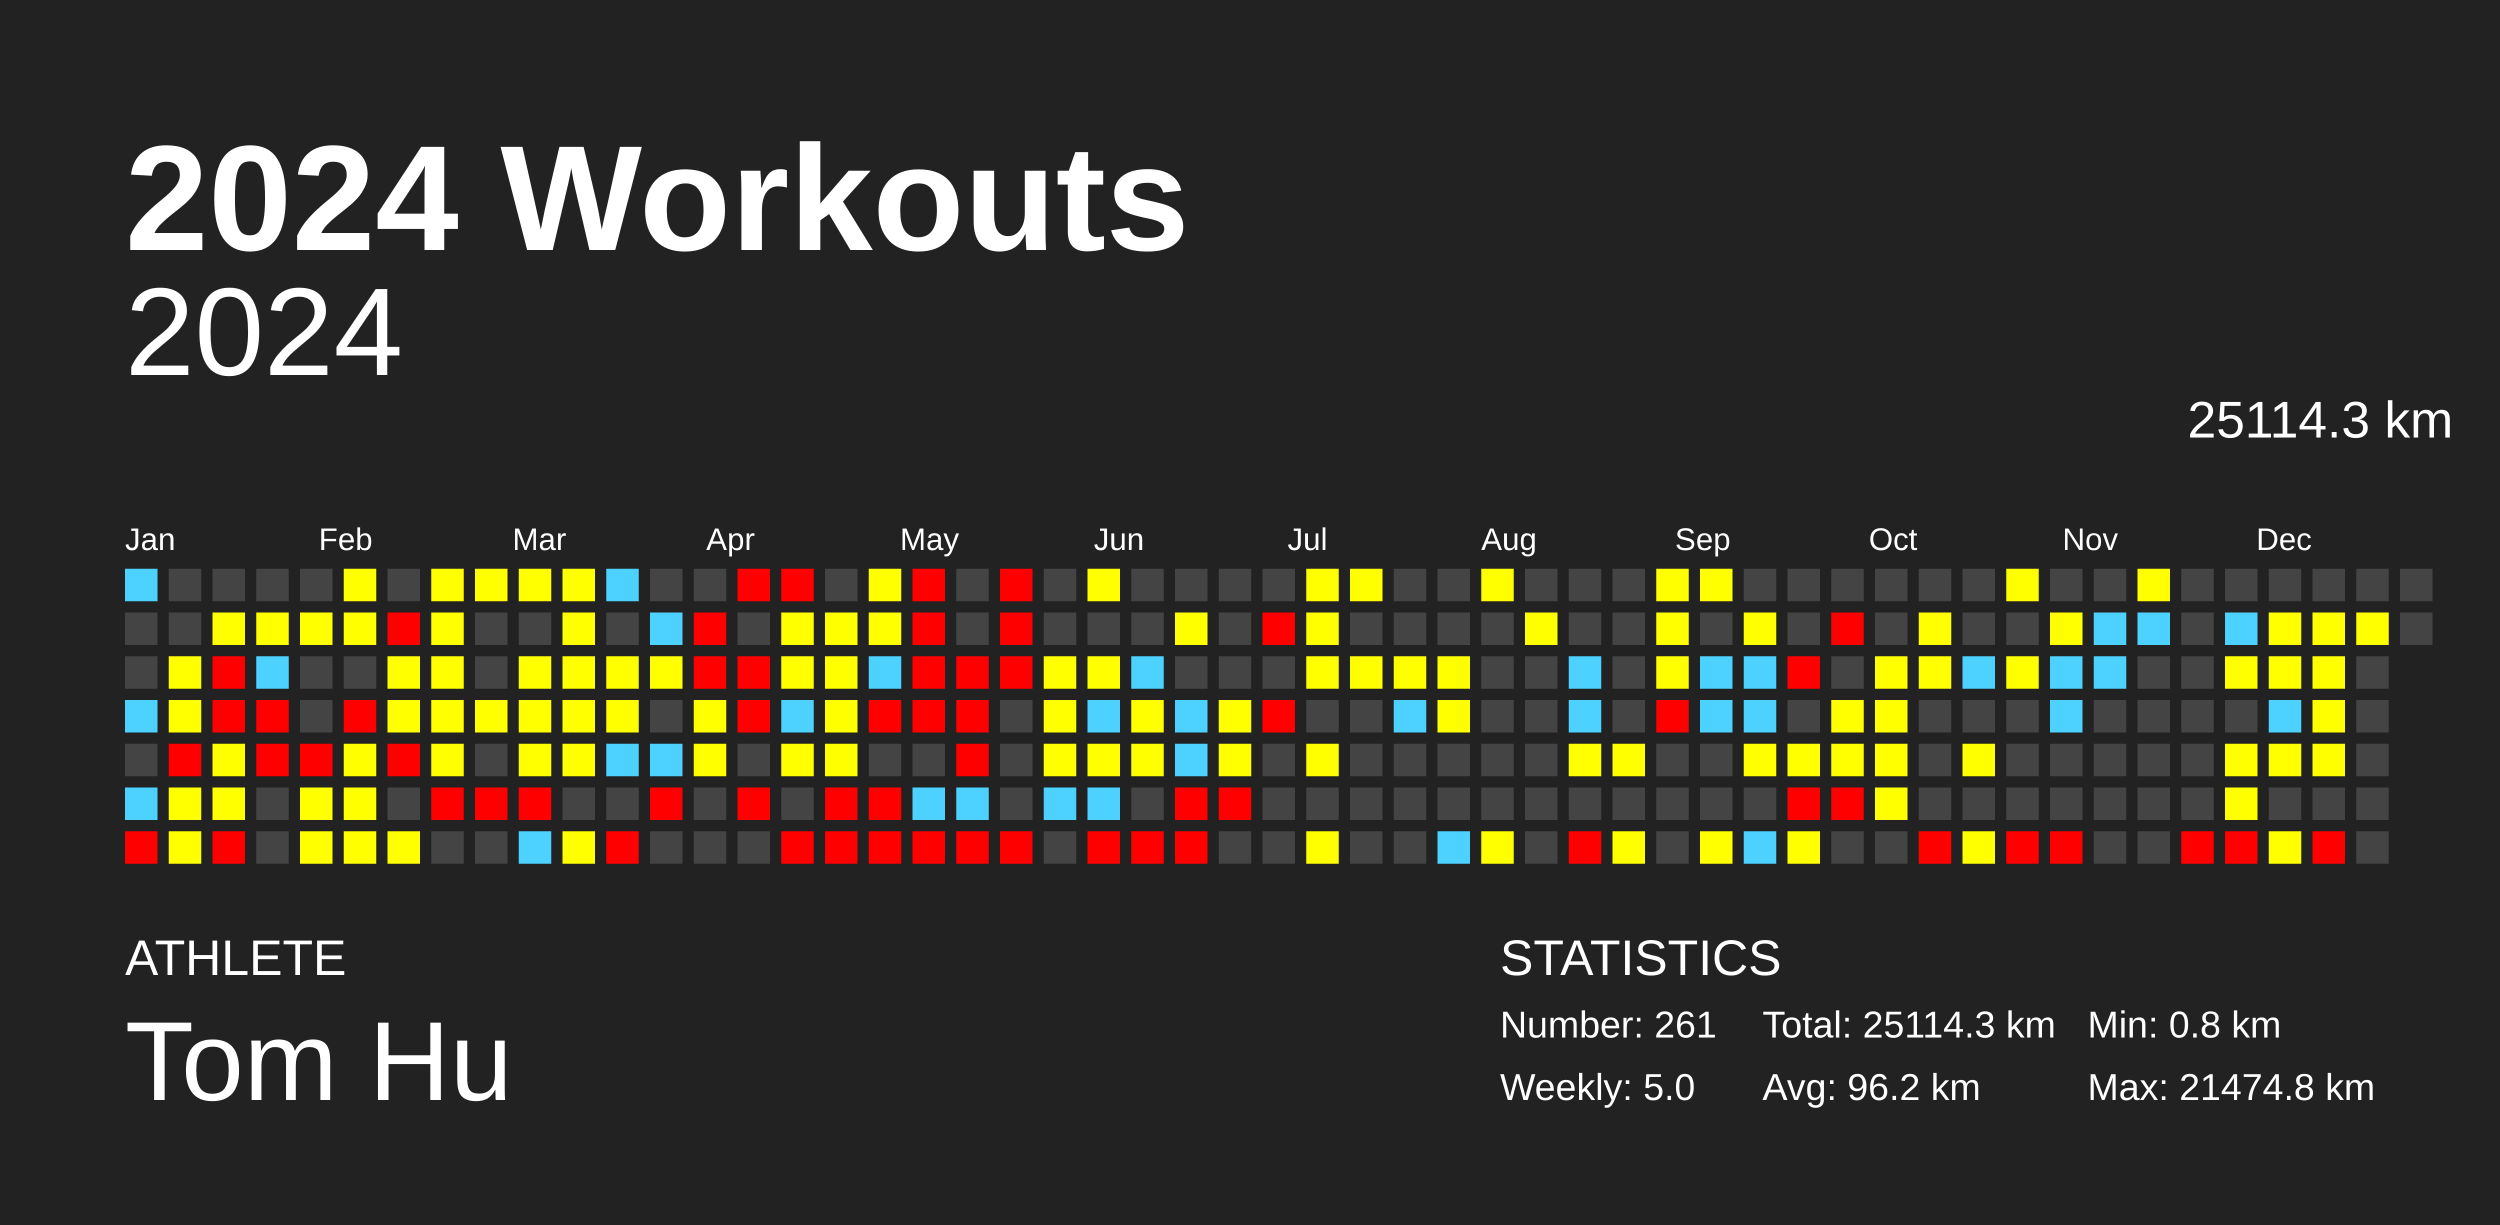
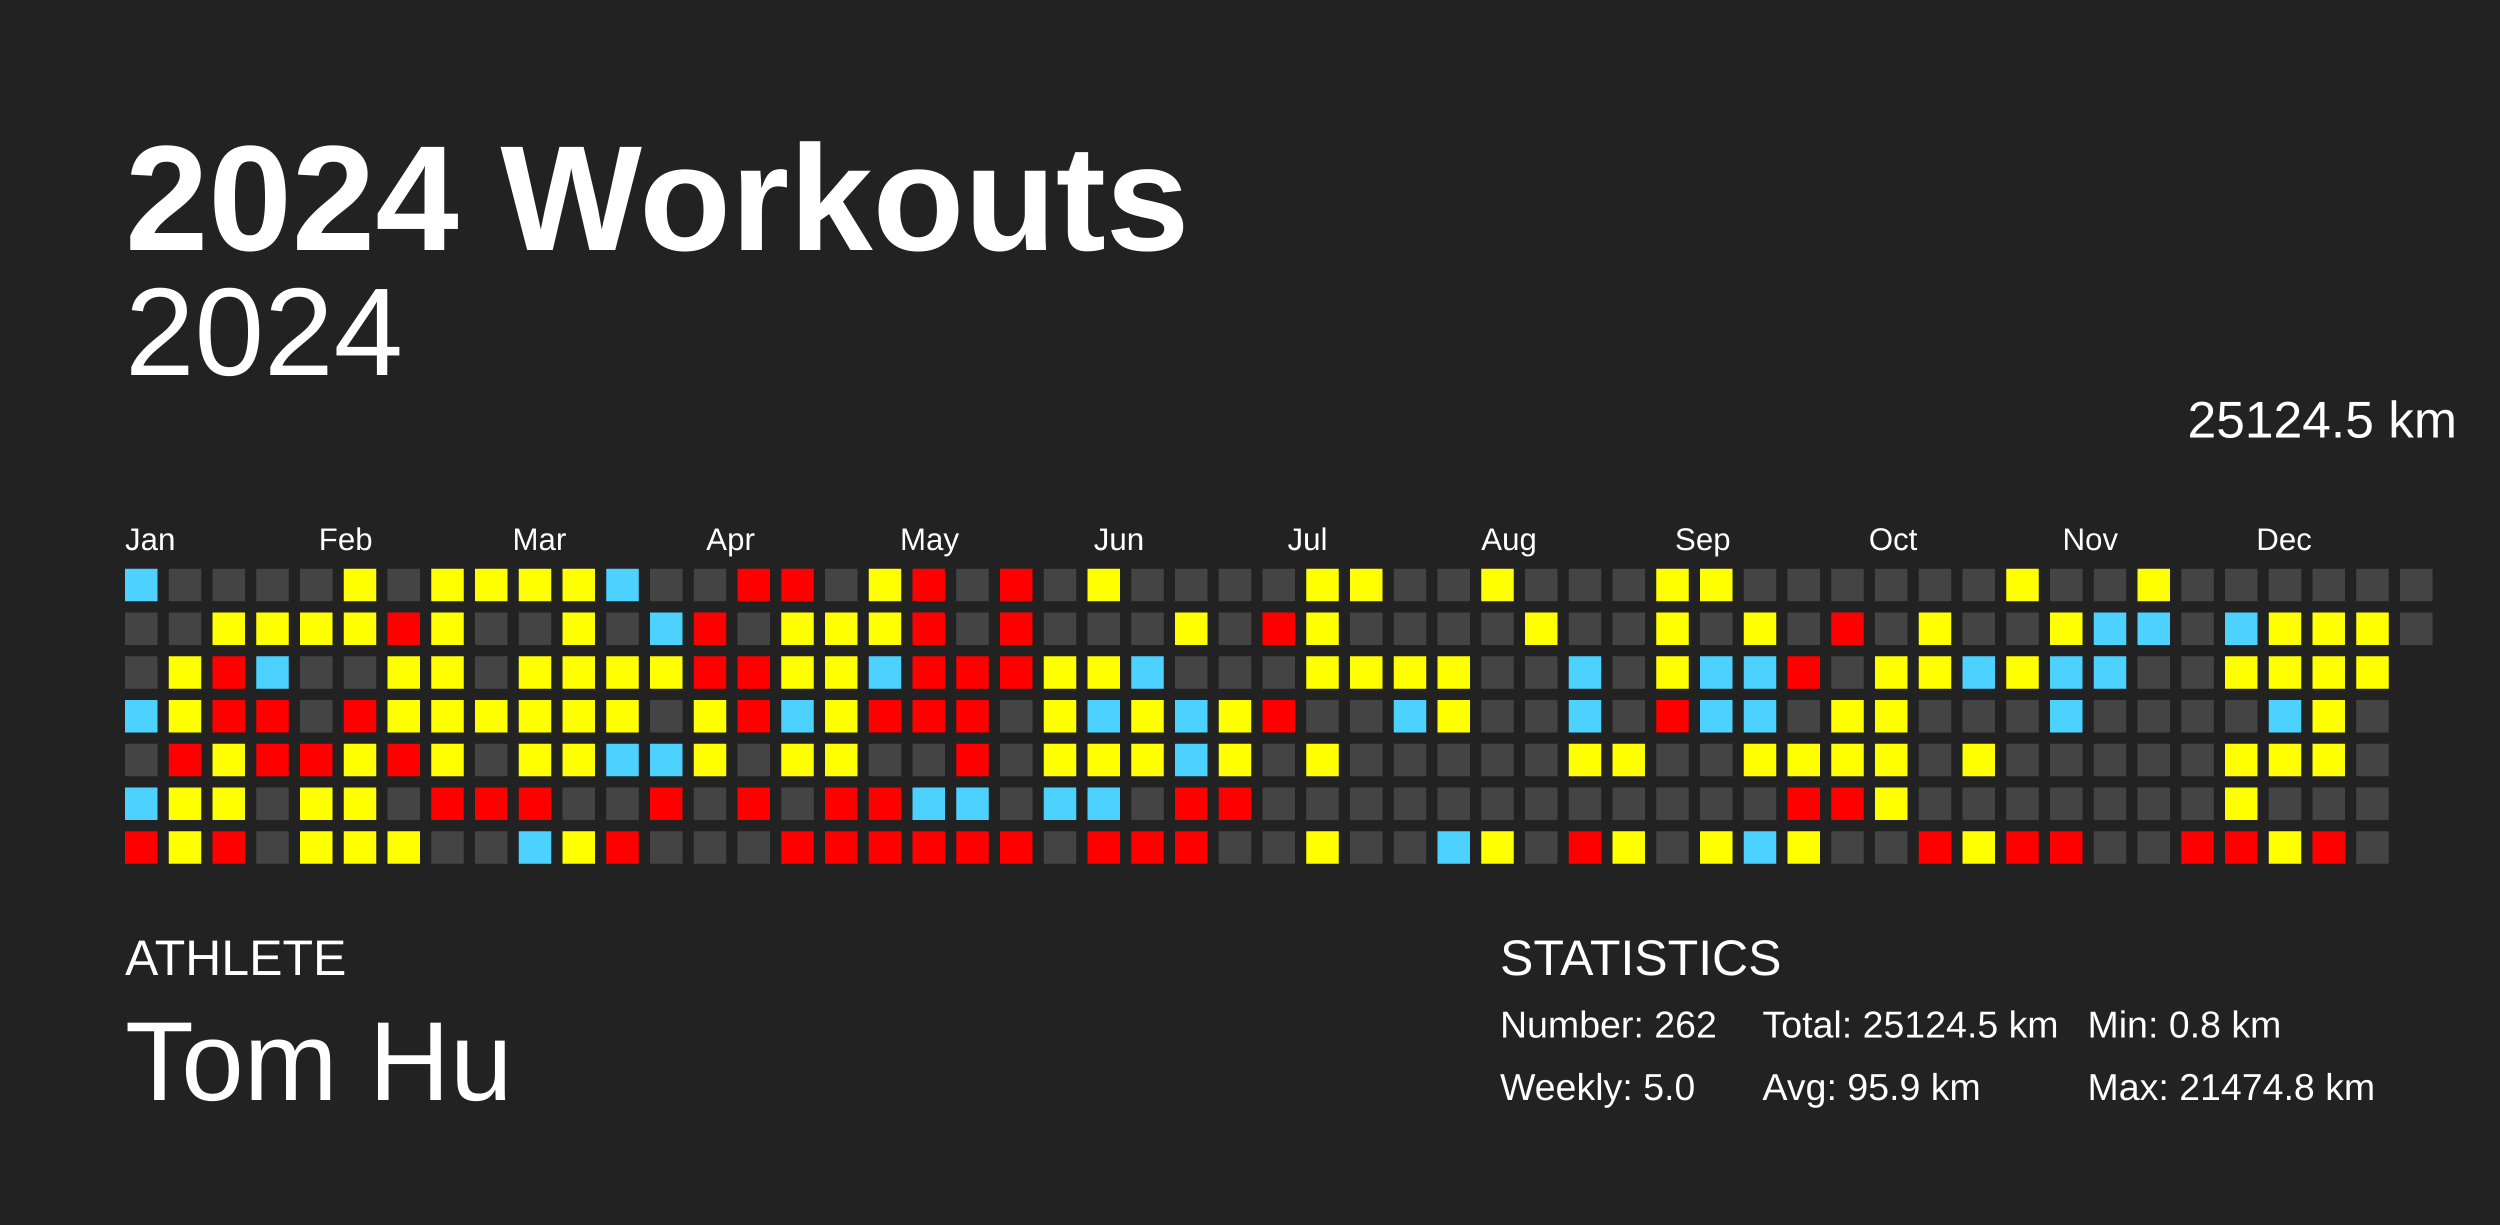
<svg xmlns="http://www.w3.org/2000/svg" baseProfile="full" height="98mm" version="1.1" viewBox="0,0,200,98" width="200mm">
  <defs />
  <rect fill="#222222" height="98" width="200" x="0" y="0" />
  <text fill="#FFFFFF" style="font-size:12px; font-family:Arial; font-weight:bold;" x="10" y="20">2024 Workouts</text>
  <text fill="#FFFFFF" style="font-size:4px; font-family:Arial" x="10" y="78">ATHLETE</text>
  <text fill="#FFFFFF" style="font-size:9px; font-family:Arial" x="10" y="88">Tom Hu</text>
  <text fill="#FFFFFF" style="font-size:4px; font-family:Arial" x="120" y="78">STATISTICS</text>
-   <text fill="#FFFFFF" style="font-size:3px; font-family:Arial" x="120" y="83">Number: 261</text>
+   <text fill="#FFFFFF" style="font-size:3px; font-family:Arial" x="120" y="83">Number: 262</text>
  <text fill="#FFFFFF" style="font-size:3px; font-family:Arial" x="120" y="88">Weekly: 5.0</text>
-   <text fill="#FFFFFF" style="font-size:3px; font-family:Arial" x="141" y="83">Total: 25114.3 km</text>
-   <text fill="#FFFFFF" style="font-size:3px; font-family:Arial" x="141" y="88">Avg: 96.2 km</text>
+   <text fill="#FFFFFF" style="font-size:3px; font-family:Arial" x="141" y="83">Total: 25124.5 km</text>
+   <text fill="#FFFFFF" style="font-size:3px; font-family:Arial" x="141" y="88">Avg: 95.9 km</text>
  <text fill="#FFFFFF" style="font-size:3px; font-family:Arial" x="167" y="83">Min: 0.8 km</text>
  <text fill="#FFFFFF" style="font-size:3px; font-family:Arial" x="167" y="88">Max: 21474.8 km</text>
  <text alignment-baseline="hanging" fill="#FFFFFF" style="font-size:10.0px; font-family:Arial;" x="10" y="30">2024</text>
-   <text alignment-baseline="hanging" fill="#FFFFFF" style="font-size:4.125px; font-family:Arial;" x="175" y="35">25114.3 km</text>
+   <text alignment-baseline="hanging" fill="#FFFFFF" style="font-size:4.125px; font-family:Arial;" x="175" y="35">25124.5 km</text>
  <text fill="#FFFFFF" style="font-size:2.5px; font-family:Arial" x="10.0" y="44">Jan</text>
  <text fill="#FFFFFF" style="font-size:2.5px; font-family:Arial" x="25.5" y="44">Feb</text>
  <text fill="#FFFFFF" style="font-size:2.5px; font-family:Arial" x="41.0" y="44">Mar</text>
  <text fill="#FFFFFF" style="font-size:2.5px; font-family:Arial" x="56.5" y="44">Apr</text>
  <text fill="#FFFFFF" style="font-size:2.5px; font-family:Arial" x="72.0" y="44">May</text>
  <text fill="#FFFFFF" style="font-size:2.5px; font-family:Arial" x="87.5" y="44">Jun</text>
  <text fill="#FFFFFF" style="font-size:2.5px; font-family:Arial" x="103.0" y="44">Jul</text>
  <text fill="#FFFFFF" style="font-size:2.5px; font-family:Arial" x="118.5" y="44">Aug</text>
  <text fill="#FFFFFF" style="font-size:2.5px; font-family:Arial" x="134.0" y="44">Sep</text>
  <text fill="#FFFFFF" style="font-size:2.5px; font-family:Arial" x="149.5" y="44">Oct</text>
  <text fill="#FFFFFF" style="font-size:2.5px; font-family:Arial" x="165.0" y="44">Nov</text>
  <text fill="#FFFFFF" style="font-size:2.5px; font-family:Arial" x="180.5" y="44">Dec</text>
  <rect fill="#4dd2ff" height="2.6" width="2.6" x="10.0" y="45.5" />
  <rect fill="#444444" height="2.6" width="2.6" x="10.0" y="49.0" />
  <rect fill="#444444" height="2.6" width="2.6" x="10.0" y="52.5" />
  <rect fill="#4dd2ff" height="2.6" width="2.6" x="10.0" y="56.0" />
  <rect fill="#444444" height="2.6" width="2.6" x="10.0" y="59.5" />
  <rect fill="#4dd2ff" height="2.6" width="2.6" x="10.0" y="63.0" />
  <rect fill="red" height="2.6" width="2.6" x="10.0" y="66.5" />
  <rect fill="#444444" height="2.6" width="2.6" x="13.5" y="45.5" />
  <rect fill="#444444" height="2.6" width="2.6" x="13.5" y="49.0" />
  <rect fill="#ffff00" height="2.6" width="2.6" x="13.5" y="52.5" />
  <rect fill="#ffff00" height="2.6" width="2.6" x="13.5" y="56.0" />
  <rect fill="red" height="2.6" width="2.6" x="13.5" y="59.5" />
  <rect fill="#ffff00" height="2.6" width="2.6" x="13.5" y="63.0" />
  <rect fill="#ffff00" height="2.6" width="2.6" x="13.5" y="66.5" />
  <rect fill="#444444" height="2.6" width="2.6" x="17.0" y="45.5" />
  <rect fill="#ffff00" height="2.6" width="2.6" x="17.0" y="49.0" />
  <rect fill="red" height="2.6" width="2.6" x="17.0" y="52.5" />
  <rect fill="red" height="2.6" width="2.6" x="17.0" y="56.0" />
  <rect fill="#ffff00" height="2.6" width="2.6" x="17.0" y="59.5" />
  <rect fill="#ffff00" height="2.6" width="2.6" x="17.0" y="63.0" />
  <rect fill="red" height="2.6" width="2.6" x="17.0" y="66.5" />
  <rect fill="#444444" height="2.6" width="2.6" x="20.5" y="45.5" />
  <rect fill="#ffff00" height="2.6" width="2.6" x="20.5" y="49.0" />
  <rect fill="#4dd2ff" height="2.6" width="2.6" x="20.5" y="52.5" />
  <rect fill="red" height="2.6" width="2.6" x="20.5" y="56.0" />
  <rect fill="red" height="2.6" width="2.6" x="20.5" y="59.5" />
  <rect fill="#444444" height="2.6" width="2.6" x="20.5" y="63.0" />
  <rect fill="#444444" height="2.6" width="2.6" x="20.5" y="66.5" />
  <rect fill="#444444" height="2.6" width="2.6" x="24.0" y="45.5" />
  <rect fill="#ffff00" height="2.6" width="2.6" x="24.0" y="49.0" />
  <rect fill="#444444" height="2.6" width="2.6" x="24.0" y="52.5" />
  <rect fill="#444444" height="2.6" width="2.6" x="24.0" y="56.0" />
  <rect fill="red" height="2.6" width="2.6" x="24.0" y="59.5" />
  <rect fill="#ffff00" height="2.6" width="2.6" x="24.0" y="63.0" />
  <rect fill="#ffff00" height="2.6" width="2.6" x="24.0" y="66.5" />
  <rect fill="#ffff00" height="2.6" width="2.6" x="27.5" y="45.5" />
  <rect fill="#ffff00" height="2.6" width="2.6" x="27.5" y="49.0" />
  <rect fill="#444444" height="2.6" width="2.6" x="27.5" y="52.5" />
  <rect fill="red" height="2.6" width="2.6" x="27.5" y="56.0" />
  <rect fill="#ffff00" height="2.6" width="2.6" x="27.5" y="59.5" />
  <rect fill="#ffff00" height="2.6" width="2.6" x="27.5" y="63.0" />
  <rect fill="#ffff00" height="2.6" width="2.6" x="27.5" y="66.5" />
  <rect fill="#444444" height="2.6" width="2.6" x="31.0" y="45.5" />
  <rect fill="red" height="2.6" width="2.6" x="31.0" y="49.0" />
  <rect fill="#ffff00" height="2.6" width="2.6" x="31.0" y="52.5" />
  <rect fill="#ffff00" height="2.6" width="2.6" x="31.0" y="56.0" />
  <rect fill="red" height="2.6" width="2.6" x="31.0" y="59.5" />
  <rect fill="#444444" height="2.6" width="2.6" x="31.0" y="63.0" />
  <rect fill="#ffff00" height="2.6" width="2.6" x="31.0" y="66.5" />
  <rect fill="#ffff00" height="2.6" width="2.6" x="34.5" y="45.5" />
  <rect fill="#ffff00" height="2.6" width="2.6" x="34.5" y="49.0" />
  <rect fill="#ffff00" height="2.6" width="2.6" x="34.5" y="52.5" />
  <rect fill="#ffff00" height="2.6" width="2.6" x="34.5" y="56.0" />
  <rect fill="#ffff00" height="2.6" width="2.6" x="34.5" y="59.5" />
  <rect fill="red" height="2.6" width="2.6" x="34.5" y="63.0" />
  <rect fill="#444444" height="2.6" width="2.6" x="34.5" y="66.5" />
  <rect fill="#ffff00" height="2.6" width="2.6" x="38.0" y="45.5" />
  <rect fill="#444444" height="2.6" width="2.6" x="38.0" y="49.0" />
  <rect fill="#444444" height="2.6" width="2.6" x="38.0" y="52.5" />
  <rect fill="#ffff00" height="2.6" width="2.6" x="38.0" y="56.0" />
  <rect fill="#444444" height="2.6" width="2.6" x="38.0" y="59.5" />
  <rect fill="red" height="2.6" width="2.6" x="38.0" y="63.0" />
  <rect fill="#444444" height="2.6" width="2.6" x="38.0" y="66.5" />
  <rect fill="#ffff00" height="2.6" width="2.6" x="41.5" y="45.5" />
  <rect fill="#444444" height="2.6" width="2.6" x="41.5" y="49.0" />
  <rect fill="#ffff00" height="2.6" width="2.6" x="41.5" y="52.5" />
  <rect fill="#ffff00" height="2.6" width="2.6" x="41.5" y="56.0" />
  <rect fill="#ffff00" height="2.6" width="2.6" x="41.5" y="59.5" />
  <rect fill="red" height="2.6" width="2.6" x="41.5" y="63.0" />
  <rect fill="#4dd2ff" height="2.6" width="2.6" x="41.5" y="66.5" />
  <rect fill="#ffff00" height="2.6" width="2.6" x="45.0" y="45.5" />
  <rect fill="#ffff00" height="2.6" width="2.6" x="45.0" y="49.0" />
  <rect fill="#ffff00" height="2.6" width="2.6" x="45.0" y="52.5" />
  <rect fill="#ffff00" height="2.6" width="2.6" x="45.0" y="56.0" />
  <rect fill="#ffff00" height="2.6" width="2.6" x="45.0" y="59.5" />
  <rect fill="#444444" height="2.6" width="2.6" x="45.0" y="63.0" />
  <rect fill="#ffff00" height="2.6" width="2.6" x="45.0" y="66.5" />
  <rect fill="#4dd2ff" height="2.6" width="2.6" x="48.5" y="45.5" />
  <rect fill="#444444" height="2.6" width="2.6" x="48.5" y="49.0" />
  <rect fill="#ffff00" height="2.6" width="2.6" x="48.5" y="52.5" />
  <rect fill="#ffff00" height="2.6" width="2.6" x="48.5" y="56.0" />
  <rect fill="#4dd2ff" height="2.6" width="2.6" x="48.5" y="59.5" />
  <rect fill="#444444" height="2.6" width="2.6" x="48.5" y="63.0" />
  <rect fill="red" height="2.6" width="2.6" x="48.5" y="66.5" />
  <rect fill="#444444" height="2.6" width="2.6" x="52.0" y="45.5" />
  <rect fill="#4dd2ff" height="2.6" width="2.6" x="52.0" y="49.0" />
  <rect fill="#ffff00" height="2.6" width="2.6" x="52.0" y="52.5" />
  <rect fill="#444444" height="2.6" width="2.6" x="52.0" y="56.0" />
  <rect fill="#4dd2ff" height="2.6" width="2.6" x="52.0" y="59.5" />
  <rect fill="red" height="2.6" width="2.6" x="52.0" y="63.0" />
  <rect fill="#444444" height="2.6" width="2.6" x="52.0" y="66.5" />
  <rect fill="#444444" height="2.6" width="2.6" x="55.5" y="45.5" />
  <rect fill="red" height="2.6" width="2.6" x="55.5" y="49.0" />
  <rect fill="red" height="2.6" width="2.6" x="55.5" y="52.5" />
  <rect fill="#ffff00" height="2.6" width="2.6" x="55.5" y="56.0" />
  <rect fill="#ffff00" height="2.6" width="2.6" x="55.5" y="59.5" />
  <rect fill="#444444" height="2.6" width="2.6" x="55.5" y="63.0" />
  <rect fill="#444444" height="2.6" width="2.6" x="55.5" y="66.5" />
  <rect fill="red" height="2.6" width="2.6" x="59.0" y="45.5" />
  <rect fill="#444444" height="2.6" width="2.6" x="59.0" y="49.0" />
  <rect fill="red" height="2.6" width="2.6" x="59.0" y="52.5" />
  <rect fill="red" height="2.6" width="2.6" x="59.0" y="56.0" />
  <rect fill="#444444" height="2.6" width="2.6" x="59.0" y="59.5" />
  <rect fill="red" height="2.6" width="2.6" x="59.0" y="63.0" />
  <rect fill="#444444" height="2.6" width="2.6" x="59.0" y="66.5" />
  <rect fill="red" height="2.6" width="2.6" x="62.5" y="45.5" />
  <rect fill="#ffff00" height="2.6" width="2.6" x="62.5" y="49.0" />
  <rect fill="#ffff00" height="2.6" width="2.6" x="62.5" y="52.5" />
  <rect fill="#4dd2ff" height="2.6" width="2.6" x="62.5" y="56.0" />
  <rect fill="#ffff00" height="2.6" width="2.6" x="62.5" y="59.5" />
  <rect fill="#444444" height="2.6" width="2.6" x="62.5" y="63.0" />
  <rect fill="red" height="2.6" width="2.6" x="62.5" y="66.5" />
  <rect fill="#444444" height="2.6" width="2.6" x="66.0" y="45.5" />
  <rect fill="#ffff00" height="2.6" width="2.6" x="66.0" y="49.0" />
  <rect fill="#ffff00" height="2.6" width="2.6" x="66.0" y="52.5" />
  <rect fill="#ffff00" height="2.6" width="2.6" x="66.0" y="56.0" />
  <rect fill="#ffff00" height="2.6" width="2.6" x="66.0" y="59.5" />
  <rect fill="red" height="2.6" width="2.6" x="66.0" y="63.0" />
  <rect fill="red" height="2.6" width="2.6" x="66.0" y="66.5" />
  <rect fill="#ffff00" height="2.6" width="2.6" x="69.5" y="45.5" />
  <rect fill="#ffff00" height="2.6" width="2.6" x="69.5" y="49.0" />
  <rect fill="#4dd2ff" height="2.6" width="2.6" x="69.5" y="52.5" />
  <rect fill="red" height="2.6" width="2.6" x="69.5" y="56.0" />
  <rect fill="#444444" height="2.6" width="2.6" x="69.5" y="59.5" />
  <rect fill="red" height="2.6" width="2.6" x="69.5" y="63.0" />
  <rect fill="red" height="2.6" width="2.6" x="69.5" y="66.5" />
  <rect fill="red" height="2.6" width="2.6" x="73.0" y="45.5" />
  <rect fill="red" height="2.6" width="2.6" x="73.0" y="49.0" />
  <rect fill="red" height="2.6" width="2.6" x="73.0" y="52.5" />
  <rect fill="red" height="2.6" width="2.6" x="73.0" y="56.0" />
  <rect fill="#444444" height="2.6" width="2.6" x="73.0" y="59.5" />
  <rect fill="#4dd2ff" height="2.6" width="2.6" x="73.0" y="63.0" />
  <rect fill="red" height="2.6" width="2.6" x="73.0" y="66.5" />
  <rect fill="#444444" height="2.6" width="2.6" x="76.5" y="45.5" />
  <rect fill="#444444" height="2.6" width="2.6" x="76.5" y="49.0" />
  <rect fill="red" height="2.6" width="2.6" x="76.5" y="52.5" />
  <rect fill="red" height="2.6" width="2.6" x="76.5" y="56.0" />
  <rect fill="red" height="2.6" width="2.6" x="76.5" y="59.5" />
  <rect fill="#4dd2ff" height="2.6" width="2.6" x="76.5" y="63.0" />
  <rect fill="red" height="2.6" width="2.6" x="76.5" y="66.5" />
  <rect fill="red" height="2.6" width="2.6" x="80.0" y="45.5" />
  <rect fill="red" height="2.6" width="2.6" x="80.0" y="49.0" />
  <rect fill="red" height="2.6" width="2.6" x="80.0" y="52.5" />
  <rect fill="#444444" height="2.6" width="2.6" x="80.0" y="56.0" />
  <rect fill="#444444" height="2.6" width="2.6" x="80.0" y="59.5" />
  <rect fill="#444444" height="2.6" width="2.6" x="80.0" y="63.0" />
  <rect fill="red" height="2.6" width="2.6" x="80.0" y="66.5" />
  <rect fill="#444444" height="2.6" width="2.6" x="83.5" y="45.5" />
  <rect fill="#444444" height="2.6" width="2.6" x="83.5" y="49.0" />
  <rect fill="#ffff00" height="2.6" width="2.6" x="83.5" y="52.5" />
  <rect fill="#ffff00" height="2.6" width="2.6" x="83.5" y="56.0" />
  <rect fill="#ffff00" height="2.6" width="2.6" x="83.5" y="59.5" />
  <rect fill="#4dd2ff" height="2.6" width="2.6" x="83.5" y="63.0" />
  <rect fill="#444444" height="2.6" width="2.6" x="83.5" y="66.5" />
  <rect fill="#ffff00" height="2.6" width="2.6" x="87.0" y="45.5" />
  <rect fill="#444444" height="2.6" width="2.6" x="87.0" y="49.0" />
  <rect fill="#ffff00" height="2.6" width="2.6" x="87.0" y="52.5" />
  <rect fill="#4dd2ff" height="2.6" width="2.6" x="87.0" y="56.0" />
  <rect fill="#ffff00" height="2.6" width="2.6" x="87.0" y="59.5" />
  <rect fill="#4dd2ff" height="2.6" width="2.6" x="87.0" y="63.0" />
  <rect fill="red" height="2.6" width="2.6" x="87.0" y="66.5" />
  <rect fill="#444444" height="2.6" width="2.6" x="90.5" y="45.5" />
  <rect fill="#444444" height="2.6" width="2.6" x="90.5" y="49.0" />
  <rect fill="#4dd2ff" height="2.6" width="2.6" x="90.5" y="52.5" />
  <rect fill="#ffff00" height="2.6" width="2.6" x="90.5" y="56.0" />
  <rect fill="#ffff00" height="2.6" width="2.6" x="90.5" y="59.5" />
  <rect fill="#444444" height="2.6" width="2.6" x="90.5" y="63.0" />
  <rect fill="red" height="2.6" width="2.6" x="90.5" y="66.5" />
  <rect fill="#444444" height="2.6" width="2.6" x="94.0" y="45.5" />
  <rect fill="#ffff00" height="2.6" width="2.6" x="94.0" y="49.0" />
  <rect fill="#444444" height="2.6" width="2.6" x="94.0" y="52.5" />
  <rect fill="#4dd2ff" height="2.6" width="2.6" x="94.0" y="56.0" />
  <rect fill="#4dd2ff" height="2.6" width="2.6" x="94.0" y="59.5" />
  <rect fill="red" height="2.6" width="2.6" x="94.0" y="63.0" />
  <rect fill="red" height="2.6" width="2.6" x="94.0" y="66.5" />
  <rect fill="#444444" height="2.6" width="2.6" x="97.5" y="45.5" />
  <rect fill="#444444" height="2.6" width="2.6" x="97.5" y="49.0" />
  <rect fill="#444444" height="2.6" width="2.6" x="97.5" y="52.5" />
  <rect fill="#ffff00" height="2.6" width="2.6" x="97.5" y="56.0" />
  <rect fill="#ffff00" height="2.6" width="2.6" x="97.5" y="59.5" />
  <rect fill="red" height="2.6" width="2.6" x="97.5" y="63.0" />
  <rect fill="#444444" height="2.6" width="2.6" x="97.5" y="66.5" />
  <rect fill="#444444" height="2.6" width="2.6" x="101.0" y="45.5" />
  <rect fill="red" height="2.6" width="2.6" x="101.0" y="49.0" />
  <rect fill="#444444" height="2.6" width="2.6" x="101.0" y="52.5" />
  <rect fill="red" height="2.6" width="2.6" x="101.0" y="56.0" />
  <rect fill="#444444" height="2.6" width="2.6" x="101.0" y="59.5" />
  <rect fill="#444444" height="2.6" width="2.6" x="101.0" y="63.0" />
  <rect fill="#444444" height="2.6" width="2.6" x="101.0" y="66.5" />
  <rect fill="#ffff00" height="2.6" width="2.6" x="104.5" y="45.5" />
  <rect fill="#ffff00" height="2.6" width="2.6" x="104.5" y="49.0" />
  <rect fill="#ffff00" height="2.6" width="2.6" x="104.5" y="52.5" />
  <rect fill="#444444" height="2.6" width="2.6" x="104.5" y="56.0" />
  <rect fill="#ffff00" height="2.6" width="2.6" x="104.5" y="59.5" />
  <rect fill="#444444" height="2.6" width="2.6" x="104.5" y="63.0" />
  <rect fill="#ffff00" height="2.6" width="2.6" x="104.5" y="66.5" />
  <rect fill="#ffff00" height="2.6" width="2.6" x="108.0" y="45.5" />
  <rect fill="#444444" height="2.6" width="2.6" x="108.0" y="49.0" />
  <rect fill="#ffff00" height="2.6" width="2.6" x="108.0" y="52.5" />
  <rect fill="#444444" height="2.6" width="2.6" x="108.0" y="56.0" />
  <rect fill="#444444" height="2.6" width="2.6" x="108.0" y="59.5" />
  <rect fill="#444444" height="2.6" width="2.6" x="108.0" y="63.0" />
  <rect fill="#444444" height="2.6" width="2.6" x="108.0" y="66.5" />
  <rect fill="#444444" height="2.6" width="2.6" x="111.5" y="45.5" />
  <rect fill="#444444" height="2.6" width="2.6" x="111.5" y="49.0" />
  <rect fill="#ffff00" height="2.6" width="2.6" x="111.5" y="52.5" />
  <rect fill="#4dd2ff" height="2.6" width="2.6" x="111.5" y="56.0" />
  <rect fill="#444444" height="2.6" width="2.6" x="111.5" y="59.5" />
  <rect fill="#444444" height="2.6" width="2.6" x="111.5" y="63.0" />
  <rect fill="#444444" height="2.6" width="2.6" x="111.5" y="66.5" />
  <rect fill="#444444" height="2.6" width="2.6" x="115.0" y="45.5" />
  <rect fill="#444444" height="2.6" width="2.6" x="115.0" y="49.0" />
  <rect fill="#ffff00" height="2.6" width="2.6" x="115.0" y="52.5" />
  <rect fill="#ffff00" height="2.6" width="2.6" x="115.0" y="56.0" />
  <rect fill="#444444" height="2.6" width="2.6" x="115.0" y="59.5" />
  <rect fill="#444444" height="2.6" width="2.6" x="115.0" y="63.0" />
  <rect fill="#4dd2ff" height="2.6" width="2.6" x="115.0" y="66.5" />
  <rect fill="#ffff00" height="2.6" width="2.6" x="118.5" y="45.5" />
  <rect fill="#444444" height="2.6" width="2.6" x="118.5" y="49.0" />
  <rect fill="#444444" height="2.6" width="2.6" x="118.5" y="52.5" />
  <rect fill="#444444" height="2.6" width="2.6" x="118.5" y="56.0" />
  <rect fill="#444444" height="2.6" width="2.6" x="118.5" y="59.5" />
  <rect fill="#444444" height="2.6" width="2.6" x="118.5" y="63.0" />
  <rect fill="#ffff00" height="2.6" width="2.6" x="118.5" y="66.5" />
  <rect fill="#444444" height="2.6" width="2.6" x="122.0" y="45.5" />
  <rect fill="#ffff00" height="2.6" width="2.6" x="122.0" y="49.0" />
  <rect fill="#444444" height="2.6" width="2.6" x="122.0" y="52.5" />
  <rect fill="#444444" height="2.6" width="2.6" x="122.0" y="56.0" />
  <rect fill="#444444" height="2.6" width="2.6" x="122.0" y="59.5" />
  <rect fill="#444444" height="2.6" width="2.6" x="122.0" y="63.0" />
  <rect fill="#444444" height="2.6" width="2.6" x="122.0" y="66.5" />
  <rect fill="#444444" height="2.6" width="2.6" x="125.5" y="45.5" />
  <rect fill="#444444" height="2.6" width="2.6" x="125.5" y="49.0" />
  <rect fill="#4dd2ff" height="2.6" width="2.6" x="125.5" y="52.5" />
  <rect fill="#4dd2ff" height="2.6" width="2.6" x="125.5" y="56.0" />
  <rect fill="#ffff00" height="2.6" width="2.6" x="125.5" y="59.5" />
  <rect fill="#444444" height="2.6" width="2.6" x="125.5" y="63.0" />
  <rect fill="red" height="2.6" width="2.6" x="125.5" y="66.5" />
  <rect fill="#444444" height="2.6" width="2.6" x="129.0" y="45.5" />
  <rect fill="#444444" height="2.6" width="2.6" x="129.0" y="49.0" />
  <rect fill="#444444" height="2.6" width="2.6" x="129.0" y="52.5" />
  <rect fill="#444444" height="2.6" width="2.6" x="129.0" y="56.0" />
  <rect fill="#ffff00" height="2.6" width="2.6" x="129.0" y="59.5" />
  <rect fill="#444444" height="2.6" width="2.6" x="129.0" y="63.0" />
  <rect fill="#ffff00" height="2.6" width="2.6" x="129.0" y="66.5" />
  <rect fill="#ffff00" height="2.6" width="2.6" x="132.5" y="45.5" />
  <rect fill="#ffff00" height="2.6" width="2.6" x="132.5" y="49.0" />
  <rect fill="#ffff00" height="2.6" width="2.6" x="132.5" y="52.5" />
  <rect fill="red" height="2.6" width="2.6" x="132.5" y="56.0" />
  <rect fill="#444444" height="2.6" width="2.6" x="132.5" y="59.5" />
  <rect fill="#444444" height="2.6" width="2.6" x="132.5" y="63.0" />
  <rect fill="#444444" height="2.6" width="2.6" x="132.5" y="66.5" />
  <rect fill="#ffff00" height="2.6" width="2.6" x="136.0" y="45.5" />
  <rect fill="#444444" height="2.6" width="2.6" x="136.0" y="49.0" />
  <rect fill="#4dd2ff" height="2.6" width="2.6" x="136.0" y="52.5" />
  <rect fill="#4dd2ff" height="2.6" width="2.6" x="136.0" y="56.0" />
  <rect fill="#444444" height="2.6" width="2.6" x="136.0" y="59.5" />
  <rect fill="#444444" height="2.6" width="2.6" x="136.0" y="63.0" />
  <rect fill="#ffff00" height="2.6" width="2.6" x="136.0" y="66.5" />
  <rect fill="#444444" height="2.6" width="2.6" x="139.5" y="45.5" />
  <rect fill="#ffff00" height="2.6" width="2.6" x="139.5" y="49.0" />
  <rect fill="#4dd2ff" height="2.6" width="2.6" x="139.5" y="52.5" />
  <rect fill="#4dd2ff" height="2.6" width="2.6" x="139.5" y="56.0" />
  <rect fill="#ffff00" height="2.6" width="2.6" x="139.5" y="59.5" />
  <rect fill="#444444" height="2.6" width="2.6" x="139.5" y="63.0" />
  <rect fill="#4dd2ff" height="2.6" width="2.6" x="139.5" y="66.5" />
  <rect fill="#444444" height="2.6" width="2.6" x="143.0" y="45.5" />
  <rect fill="#444444" height="2.6" width="2.6" x="143.0" y="49.0" />
  <rect fill="red" height="2.6" width="2.6" x="143.0" y="52.5" />
  <rect fill="#444444" height="2.6" width="2.6" x="143.0" y="56.0" />
  <rect fill="#ffff00" height="2.6" width="2.6" x="143.0" y="59.5" />
  <rect fill="red" height="2.6" width="2.6" x="143.0" y="63.0" />
  <rect fill="#ffff00" height="2.6" width="2.6" x="143.0" y="66.5" />
  <rect fill="#444444" height="2.6" width="2.6" x="146.5" y="45.5" />
  <rect fill="red" height="2.6" width="2.6" x="146.5" y="49.0" />
  <rect fill="#444444" height="2.6" width="2.6" x="146.5" y="52.5" />
  <rect fill="#ffff00" height="2.6" width="2.6" x="146.5" y="56.0" />
  <rect fill="#ffff00" height="2.6" width="2.6" x="146.5" y="59.5" />
  <rect fill="red" height="2.6" width="2.6" x="146.5" y="63.0" />
  <rect fill="#444444" height="2.6" width="2.6" x="146.5" y="66.5" />
  <rect fill="#444444" height="2.6" width="2.6" x="150.0" y="45.5" />
  <rect fill="#444444" height="2.6" width="2.6" x="150.0" y="49.0" />
  <rect fill="#ffff00" height="2.6" width="2.6" x="150.0" y="52.5" />
  <rect fill="#ffff00" height="2.6" width="2.6" x="150.0" y="56.0" />
  <rect fill="#ffff00" height="2.6" width="2.6" x="150.0" y="59.5" />
  <rect fill="#ffff00" height="2.6" width="2.6" x="150.0" y="63.0" />
  <rect fill="#444444" height="2.6" width="2.6" x="150.0" y="66.5" />
  <rect fill="#444444" height="2.6" width="2.6" x="153.5" y="45.5" />
  <rect fill="#ffff00" height="2.6" width="2.6" x="153.5" y="49.0" />
  <rect fill="#ffff00" height="2.6" width="2.6" x="153.5" y="52.5" />
  <rect fill="#444444" height="2.6" width="2.6" x="153.5" y="56.0" />
  <rect fill="#444444" height="2.6" width="2.6" x="153.5" y="59.5" />
  <rect fill="#444444" height="2.6" width="2.6" x="153.5" y="63.0" />
  <rect fill="red" height="2.6" width="2.6" x="153.5" y="66.5" />
  <rect fill="#444444" height="2.6" width="2.6" x="157.0" y="45.5" />
  <rect fill="#444444" height="2.6" width="2.6" x="157.0" y="49.0" />
  <rect fill="#4dd2ff" height="2.6" width="2.6" x="157.0" y="52.5" />
  <rect fill="#444444" height="2.6" width="2.6" x="157.0" y="56.0" />
  <rect fill="#ffff00" height="2.6" width="2.6" x="157.0" y="59.5" />
  <rect fill="#444444" height="2.6" width="2.6" x="157.0" y="63.0" />
  <rect fill="#ffff00" height="2.6" width="2.6" x="157.0" y="66.5" />
  <rect fill="#ffff00" height="2.6" width="2.6" x="160.5" y="45.5" />
  <rect fill="#444444" height="2.6" width="2.6" x="160.5" y="49.0" />
  <rect fill="#ffff00" height="2.6" width="2.6" x="160.5" y="52.5" />
  <rect fill="#444444" height="2.6" width="2.6" x="160.5" y="56.0" />
  <rect fill="#444444" height="2.6" width="2.6" x="160.5" y="59.5" />
  <rect fill="#444444" height="2.6" width="2.6" x="160.5" y="63.0" />
  <rect fill="red" height="2.6" width="2.6" x="160.5" y="66.5" />
  <rect fill="#444444" height="2.6" width="2.6" x="164.0" y="45.5" />
  <rect fill="#ffff00" height="2.6" width="2.6" x="164.0" y="49.0" />
  <rect fill="#4dd2ff" height="2.6" width="2.6" x="164.0" y="52.5" />
  <rect fill="#4dd2ff" height="2.6" width="2.6" x="164.0" y="56.0" />
  <rect fill="#444444" height="2.6" width="2.6" x="164.0" y="59.5" />
  <rect fill="#444444" height="2.6" width="2.6" x="164.0" y="63.0" />
  <rect fill="red" height="2.6" width="2.6" x="164.0" y="66.5" />
  <rect fill="#444444" height="2.6" width="2.6" x="167.5" y="45.5" />
  <rect fill="#4dd2ff" height="2.6" width="2.6" x="167.5" y="49.0" />
  <rect fill="#4dd2ff" height="2.6" width="2.6" x="167.5" y="52.5" />
  <rect fill="#444444" height="2.6" width="2.6" x="167.5" y="56.0" />
  <rect fill="#444444" height="2.6" width="2.6" x="167.5" y="59.5" />
  <rect fill="#444444" height="2.6" width="2.6" x="167.5" y="63.0" />
  <rect fill="#444444" height="2.6" width="2.6" x="167.5" y="66.5" />
  <rect fill="#ffff00" height="2.6" width="2.6" x="171.0" y="45.5" />
  <rect fill="#4dd2ff" height="2.6" width="2.6" x="171.0" y="49.0" />
  <rect fill="#444444" height="2.6" width="2.6" x="171.0" y="52.5" />
  <rect fill="#444444" height="2.6" width="2.6" x="171.0" y="56.0" />
  <rect fill="#444444" height="2.6" width="2.6" x="171.0" y="59.5" />
  <rect fill="#444444" height="2.6" width="2.6" x="171.0" y="63.0" />
  <rect fill="#444444" height="2.6" width="2.6" x="171.0" y="66.5" />
  <rect fill="#444444" height="2.6" width="2.6" x="174.5" y="45.5" />
  <rect fill="#444444" height="2.6" width="2.6" x="174.5" y="49.0" />
  <rect fill="#444444" height="2.6" width="2.6" x="174.5" y="52.5" />
  <rect fill="#444444" height="2.6" width="2.6" x="174.5" y="56.0" />
  <rect fill="#444444" height="2.6" width="2.6" x="174.5" y="59.5" />
  <rect fill="#444444" height="2.6" width="2.6" x="174.5" y="63.0" />
  <rect fill="red" height="2.6" width="2.6" x="174.5" y="66.5" />
  <rect fill="#444444" height="2.6" width="2.6" x="178.0" y="45.5" />
  <rect fill="#4dd2ff" height="2.6" width="2.6" x="178.0" y="49.0" />
  <rect fill="#ffff00" height="2.6" width="2.6" x="178.0" y="52.5" />
  <rect fill="#444444" height="2.6" width="2.6" x="178.0" y="56.0" />
  <rect fill="#ffff00" height="2.6" width="2.6" x="178.0" y="59.5" />
  <rect fill="#ffff00" height="2.6" width="2.6" x="178.0" y="63.0" />
  <rect fill="red" height="2.6" width="2.6" x="178.0" y="66.5" />
  <rect fill="#444444" height="2.6" width="2.6" x="181.5" y="45.5" />
  <rect fill="#ffff00" height="2.6" width="2.6" x="181.5" y="49.0" />
  <rect fill="#ffff00" height="2.6" width="2.6" x="181.5" y="52.5" />
  <rect fill="#4dd2ff" height="2.6" width="2.6" x="181.5" y="56.0" />
  <rect fill="#ffff00" height="2.6" width="2.6" x="181.5" y="59.5" />
  <rect fill="#444444" height="2.6" width="2.6" x="181.5" y="63.0" />
  <rect fill="#ffff00" height="2.6" width="2.6" x="181.5" y="66.5" />
  <rect fill="#444444" height="2.6" width="2.6" x="185.0" y="45.5" />
  <rect fill="#ffff00" height="2.6" width="2.6" x="185.0" y="49.0" />
  <rect fill="#ffff00" height="2.6" width="2.6" x="185.0" y="52.5" />
  <rect fill="#ffff00" height="2.6" width="2.6" x="185.0" y="56.0" />
  <rect fill="#ffff00" height="2.6" width="2.6" x="185.0" y="59.5" />
  <rect fill="#444444" height="2.6" width="2.6" x="185.0" y="63.0" />
  <rect fill="red" height="2.6" width="2.6" x="185.0" y="66.5" />
  <rect fill="#444444" height="2.6" width="2.6" x="188.5" y="45.5" />
  <rect fill="#ffff00" height="2.6" width="2.6" x="188.5" y="49.0" />
-   <rect fill="#444444" height="2.6" width="2.6" x="188.5" y="52.5" />
+   <rect fill="#ffff00" height="2.6" width="2.6" x="188.5" y="52.5" />
  <rect fill="#444444" height="2.6" width="2.6" x="188.5" y="56.0" />
  <rect fill="#444444" height="2.6" width="2.6" x="188.5" y="59.5" />
  <rect fill="#444444" height="2.6" width="2.6" x="188.5" y="63.0" />
  <rect fill="#444444" height="2.6" width="2.6" x="188.5" y="66.5" />
  <rect fill="#444444" height="2.6" width="2.6" x="192.0" y="45.5" />
  <rect fill="#444444" height="2.6" width="2.6" x="192.0" y="49.0" />
</svg>
